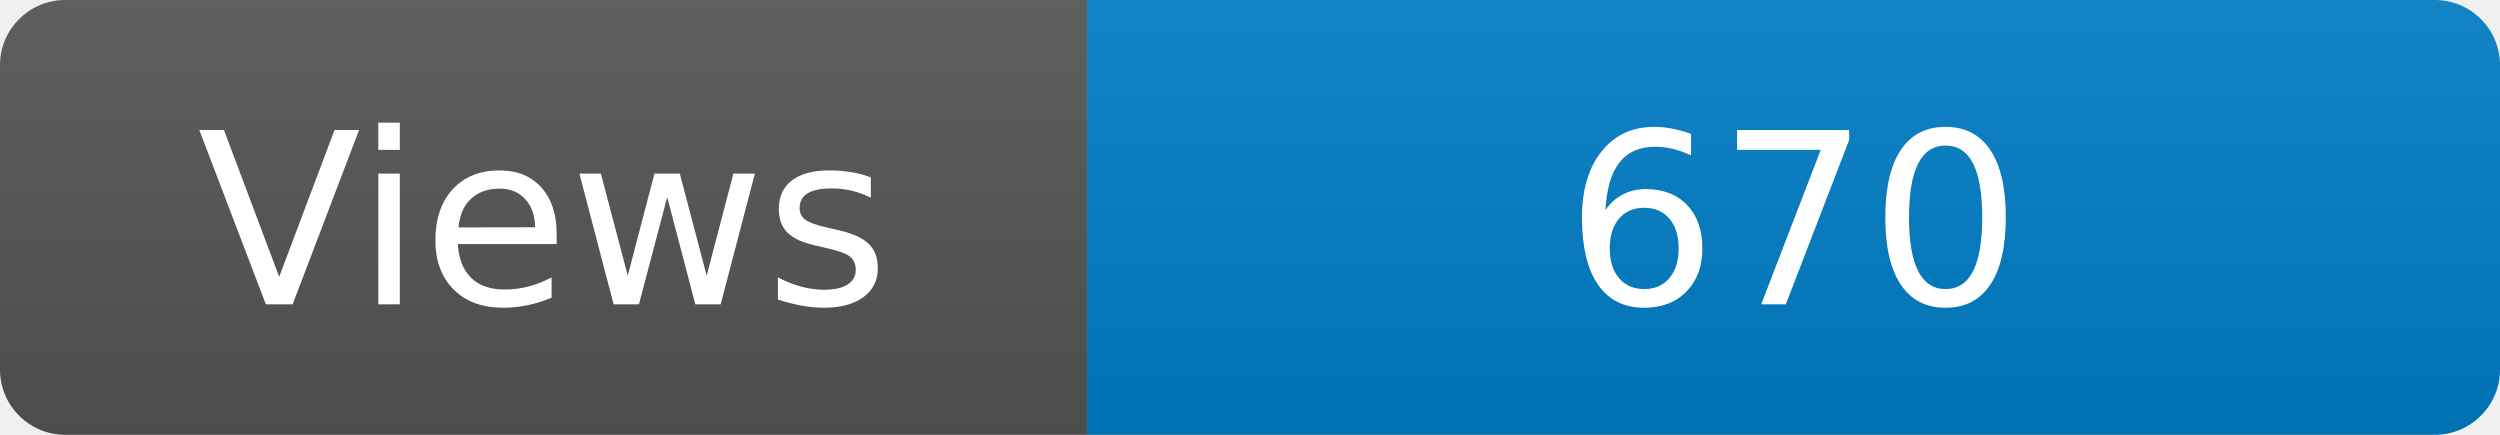
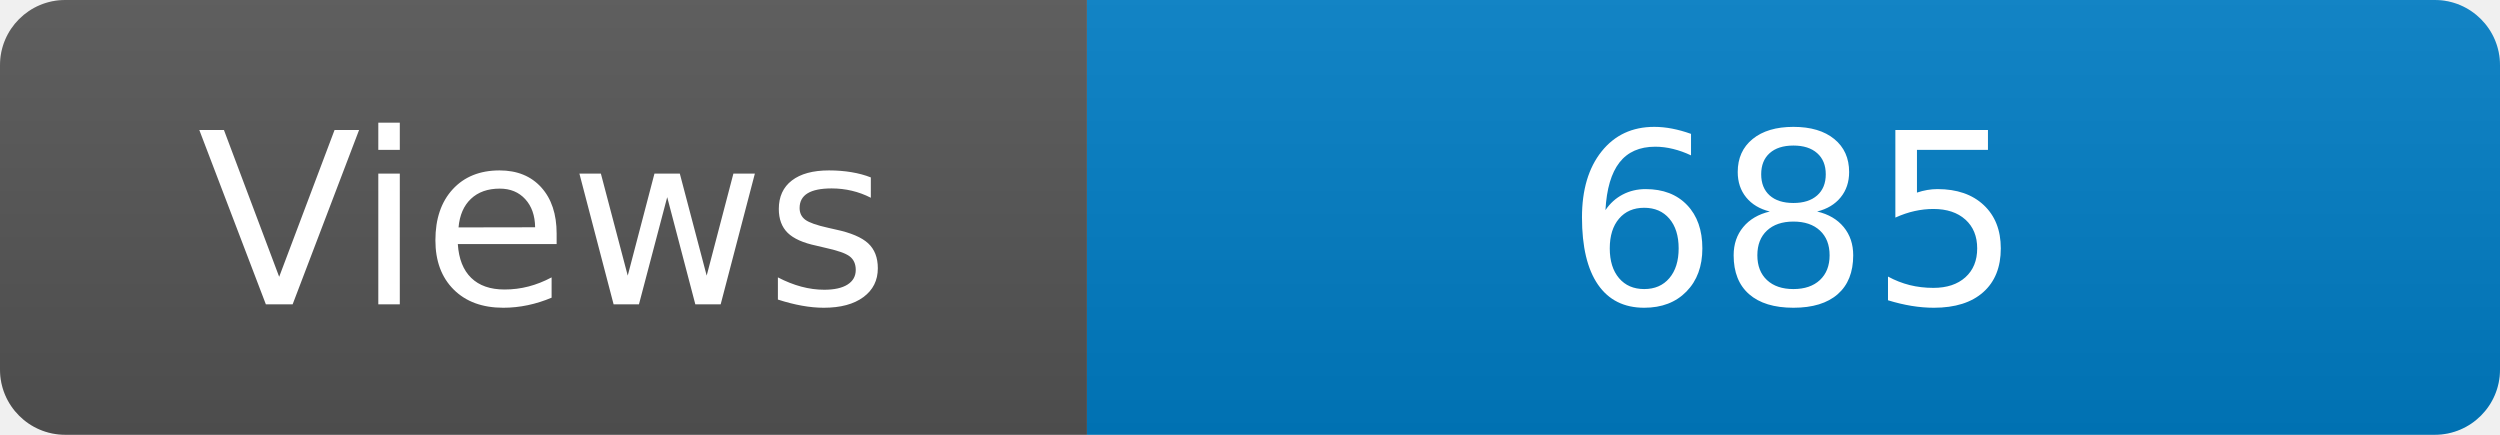
<svg xmlns="http://www.w3.org/2000/svg" width="115" height="20" role="img" aria-label="Maintained?: yes">
  <linearGradient id="s" x2="0" y2="100%">
    <stop offset="0" stop-color="#bbb" stop-opacity=".1" />
    <stop offset="1" stop-opacity=".1" />
  </linearGradient>
  <clipPath id="r">
    <rect width="115" height="20" rx="3" fill="#fff" />
  </clipPath>
  <g clip-path="url(#r)">
    <rect width="50" height="20" fill="#555" />
    <rect x="50" width="160" height="20" fill="#007ec6" />
    <rect width="115" height="20" fill="url(#s)" />
  </g>
  <g fill="#fff" text-anchor="middle" font-family="Verdana,Geneva,DejaVu Sans,sans-serif" font-size="110">
    <text x="250" y="140" transform="scale(.1)" fill="#fff">Views</text>
-     <text x="825" y="140" transform="scale(.1)" fill="#fff">670</text>
+     <text x="825" y="140" transform="scale(.1)" fill="#fff">685</text>
  </g>
</svg>
